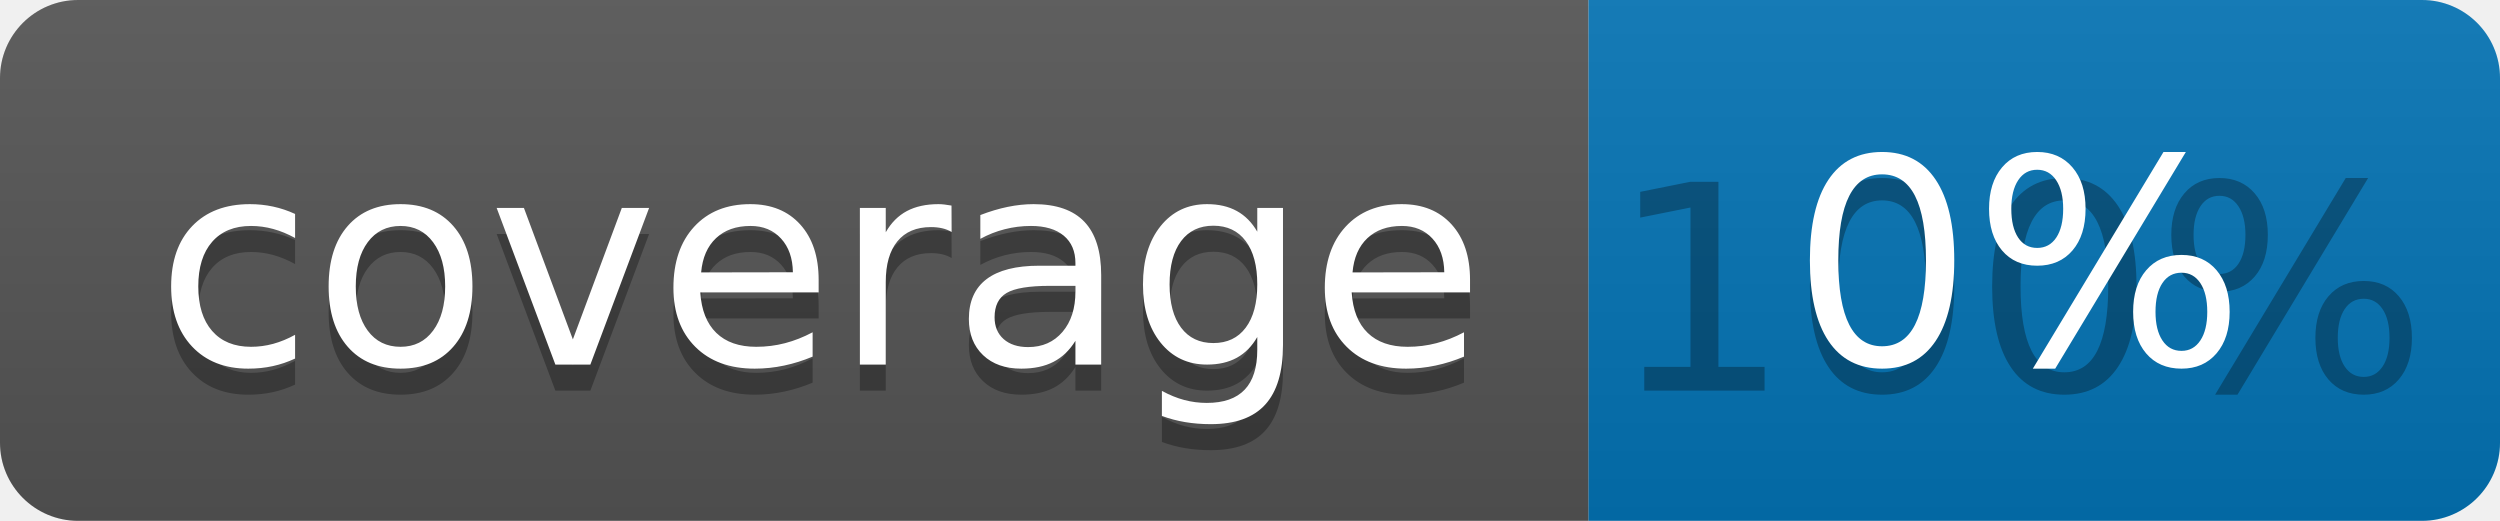
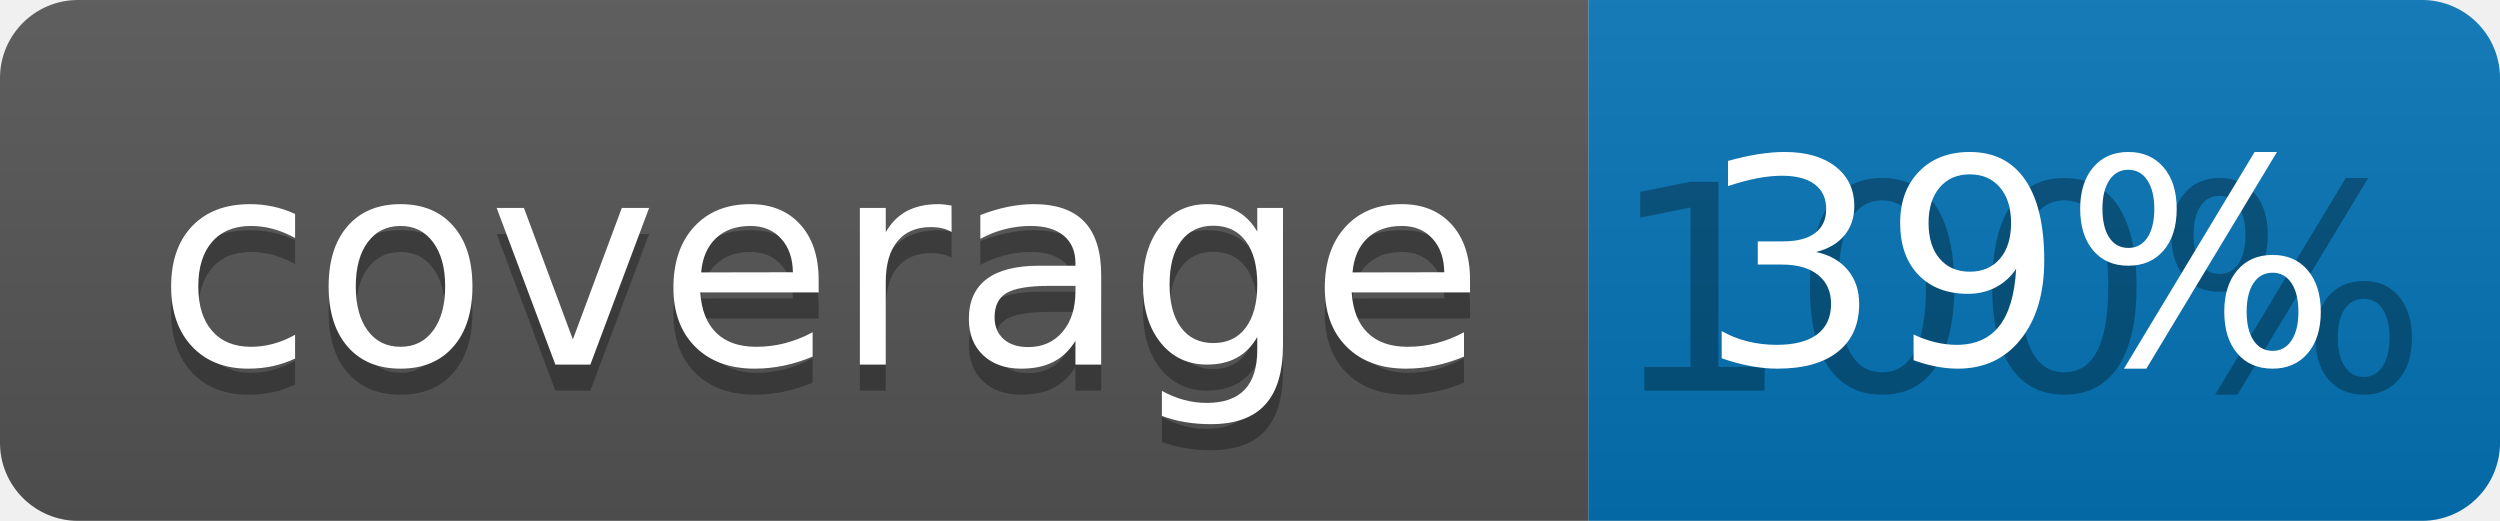
<svg xmlns="http://www.w3.org/2000/svg" width="96" height="20">
  <linearGradient id="b" x2="0" y2="100%">
    <stop offset="0" stop-color="#bbb" stop-opacity=".1" />
    <stop offset="1" stop-opacity=".1" />
  </linearGradient>
  <clipPath id="a">
    <rect width="96" height="20" rx="3" fill="#fff" />
  </clipPath>
  <g clip-path="url(#a)">
    <path fill="#555" d="M0 0h61v20H0z" />
    <path fill="#0374B5" d="M61 0h35v20H61z" />
    <path fill="url(#b)" d="M0 0h96v20H0z" />
  </g>
  <g fill="#fff" text-anchor="middle" font-family="DejaVu Sans,Verdana,Geneva,sans-serif" font-size="110">
    <text x="315" y="150" fill="#010101" fill-opacity=".3" transform="scale(.1)" textLength="510">coverage</text>
    <text x="315" y="140" transform="scale(.1)" textLength="510">coverage</text>
    <text x="775" y="150" fill="#010101" fill-opacity=".3" transform="scale(.1)" textLength="250">100%</text>
-     <text x="775" y="140" transform="scale(.1)" textLength="250">0%</text>
+     <text x="775" y="140" transform="scale(.1)" textLength="250">39%</text>
  </g>
</svg>
